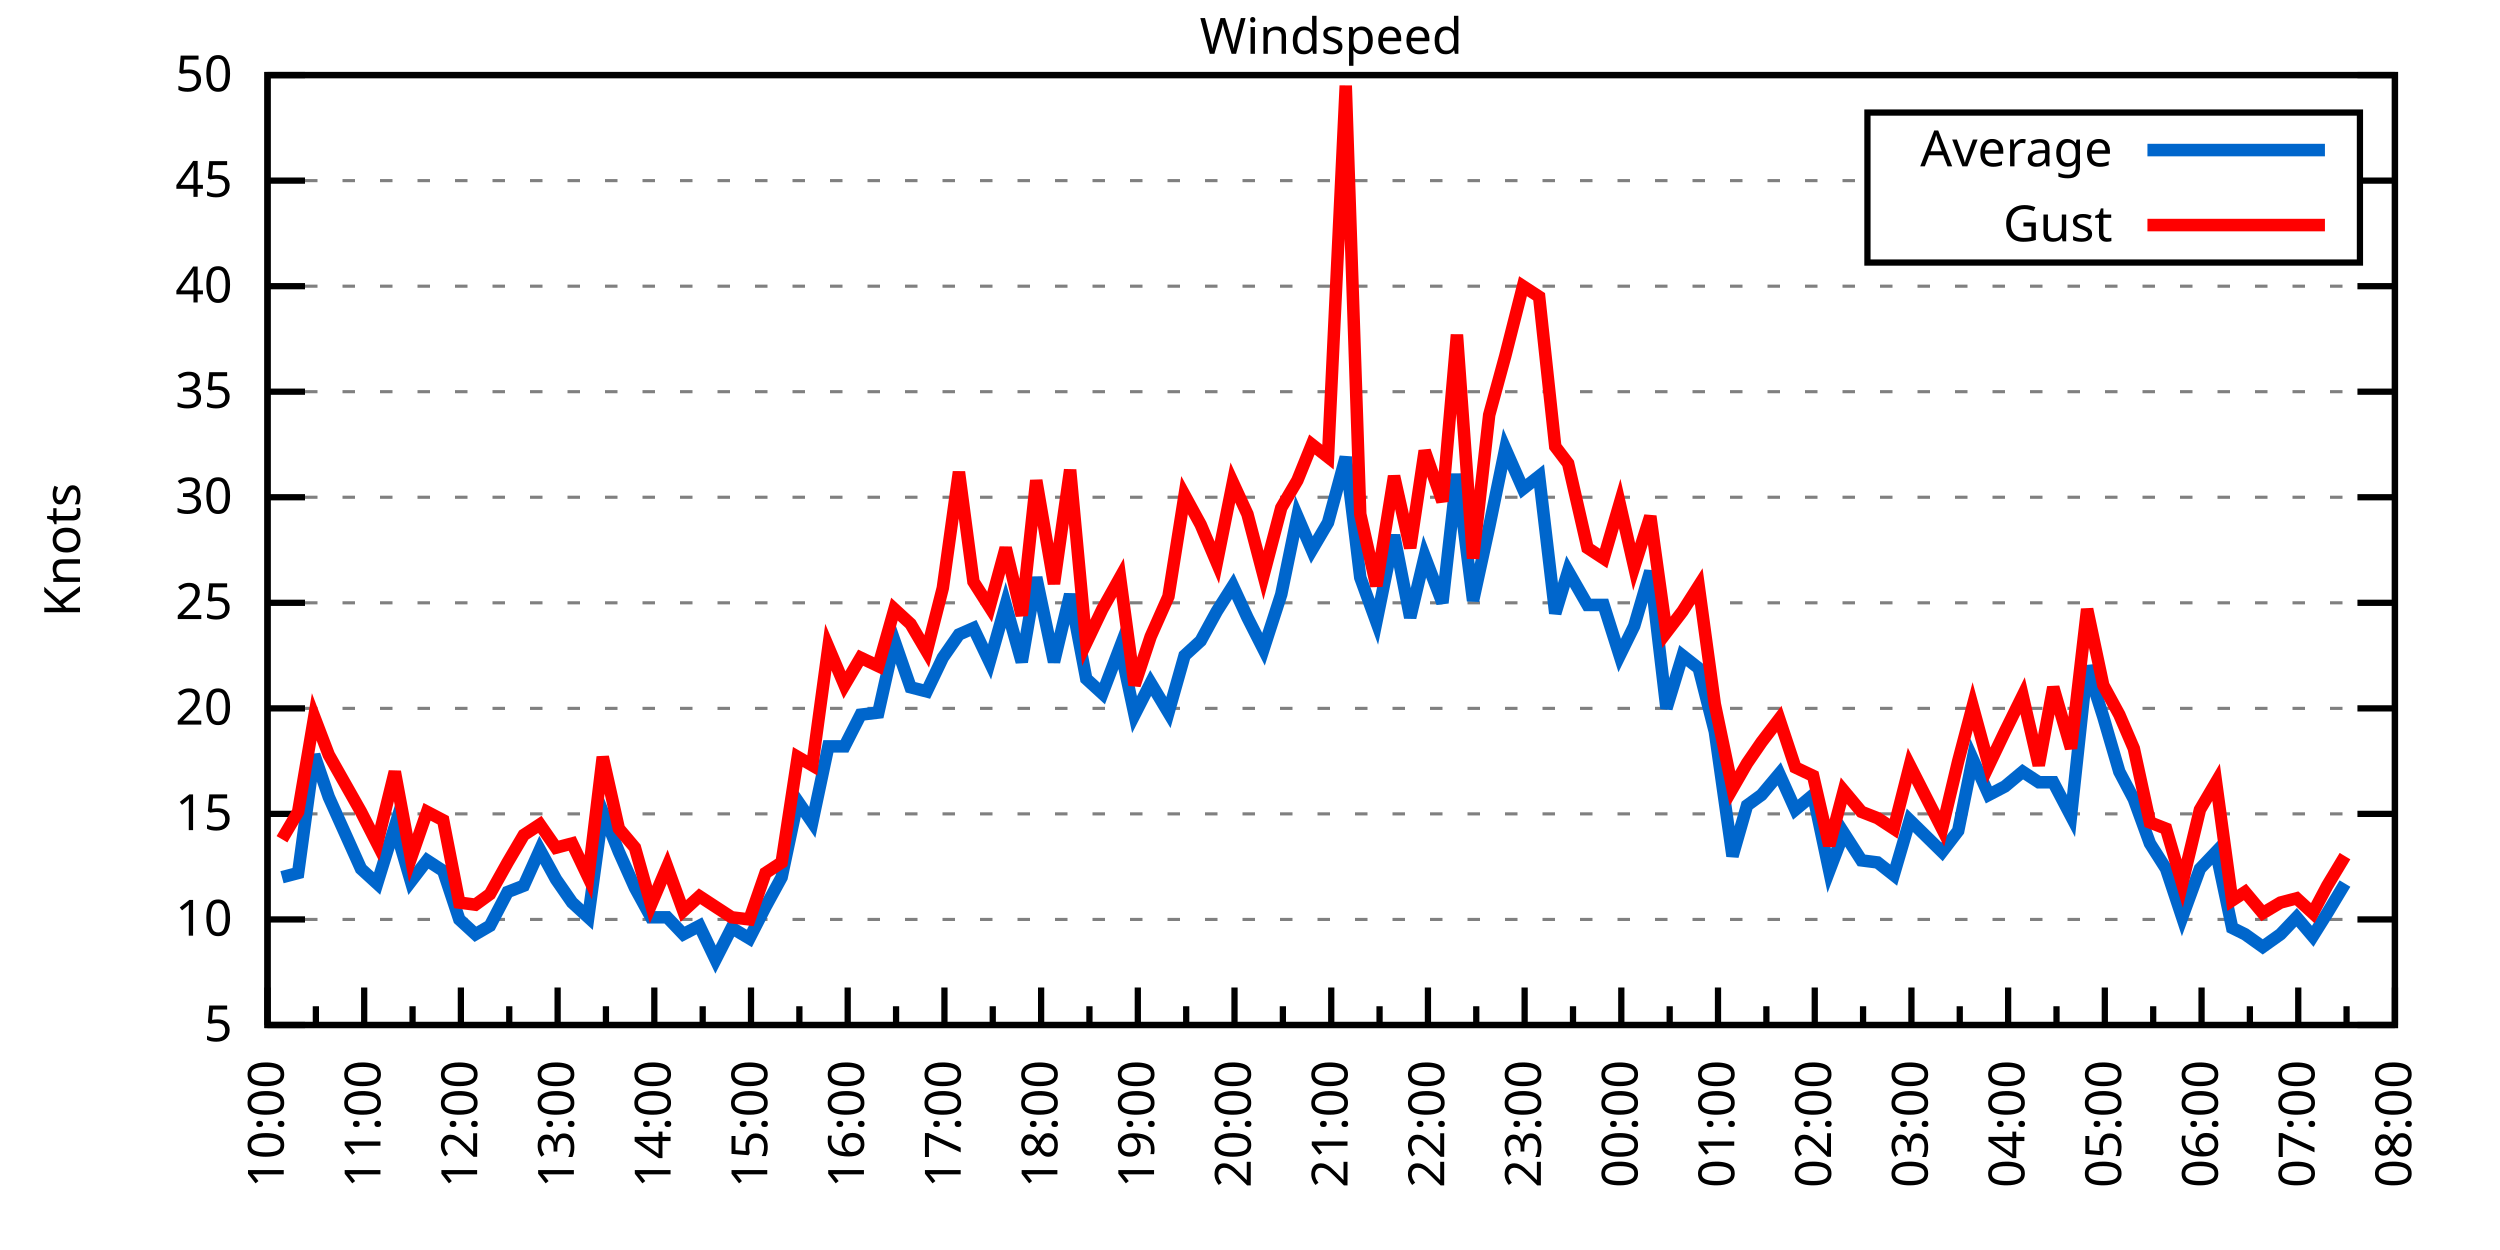
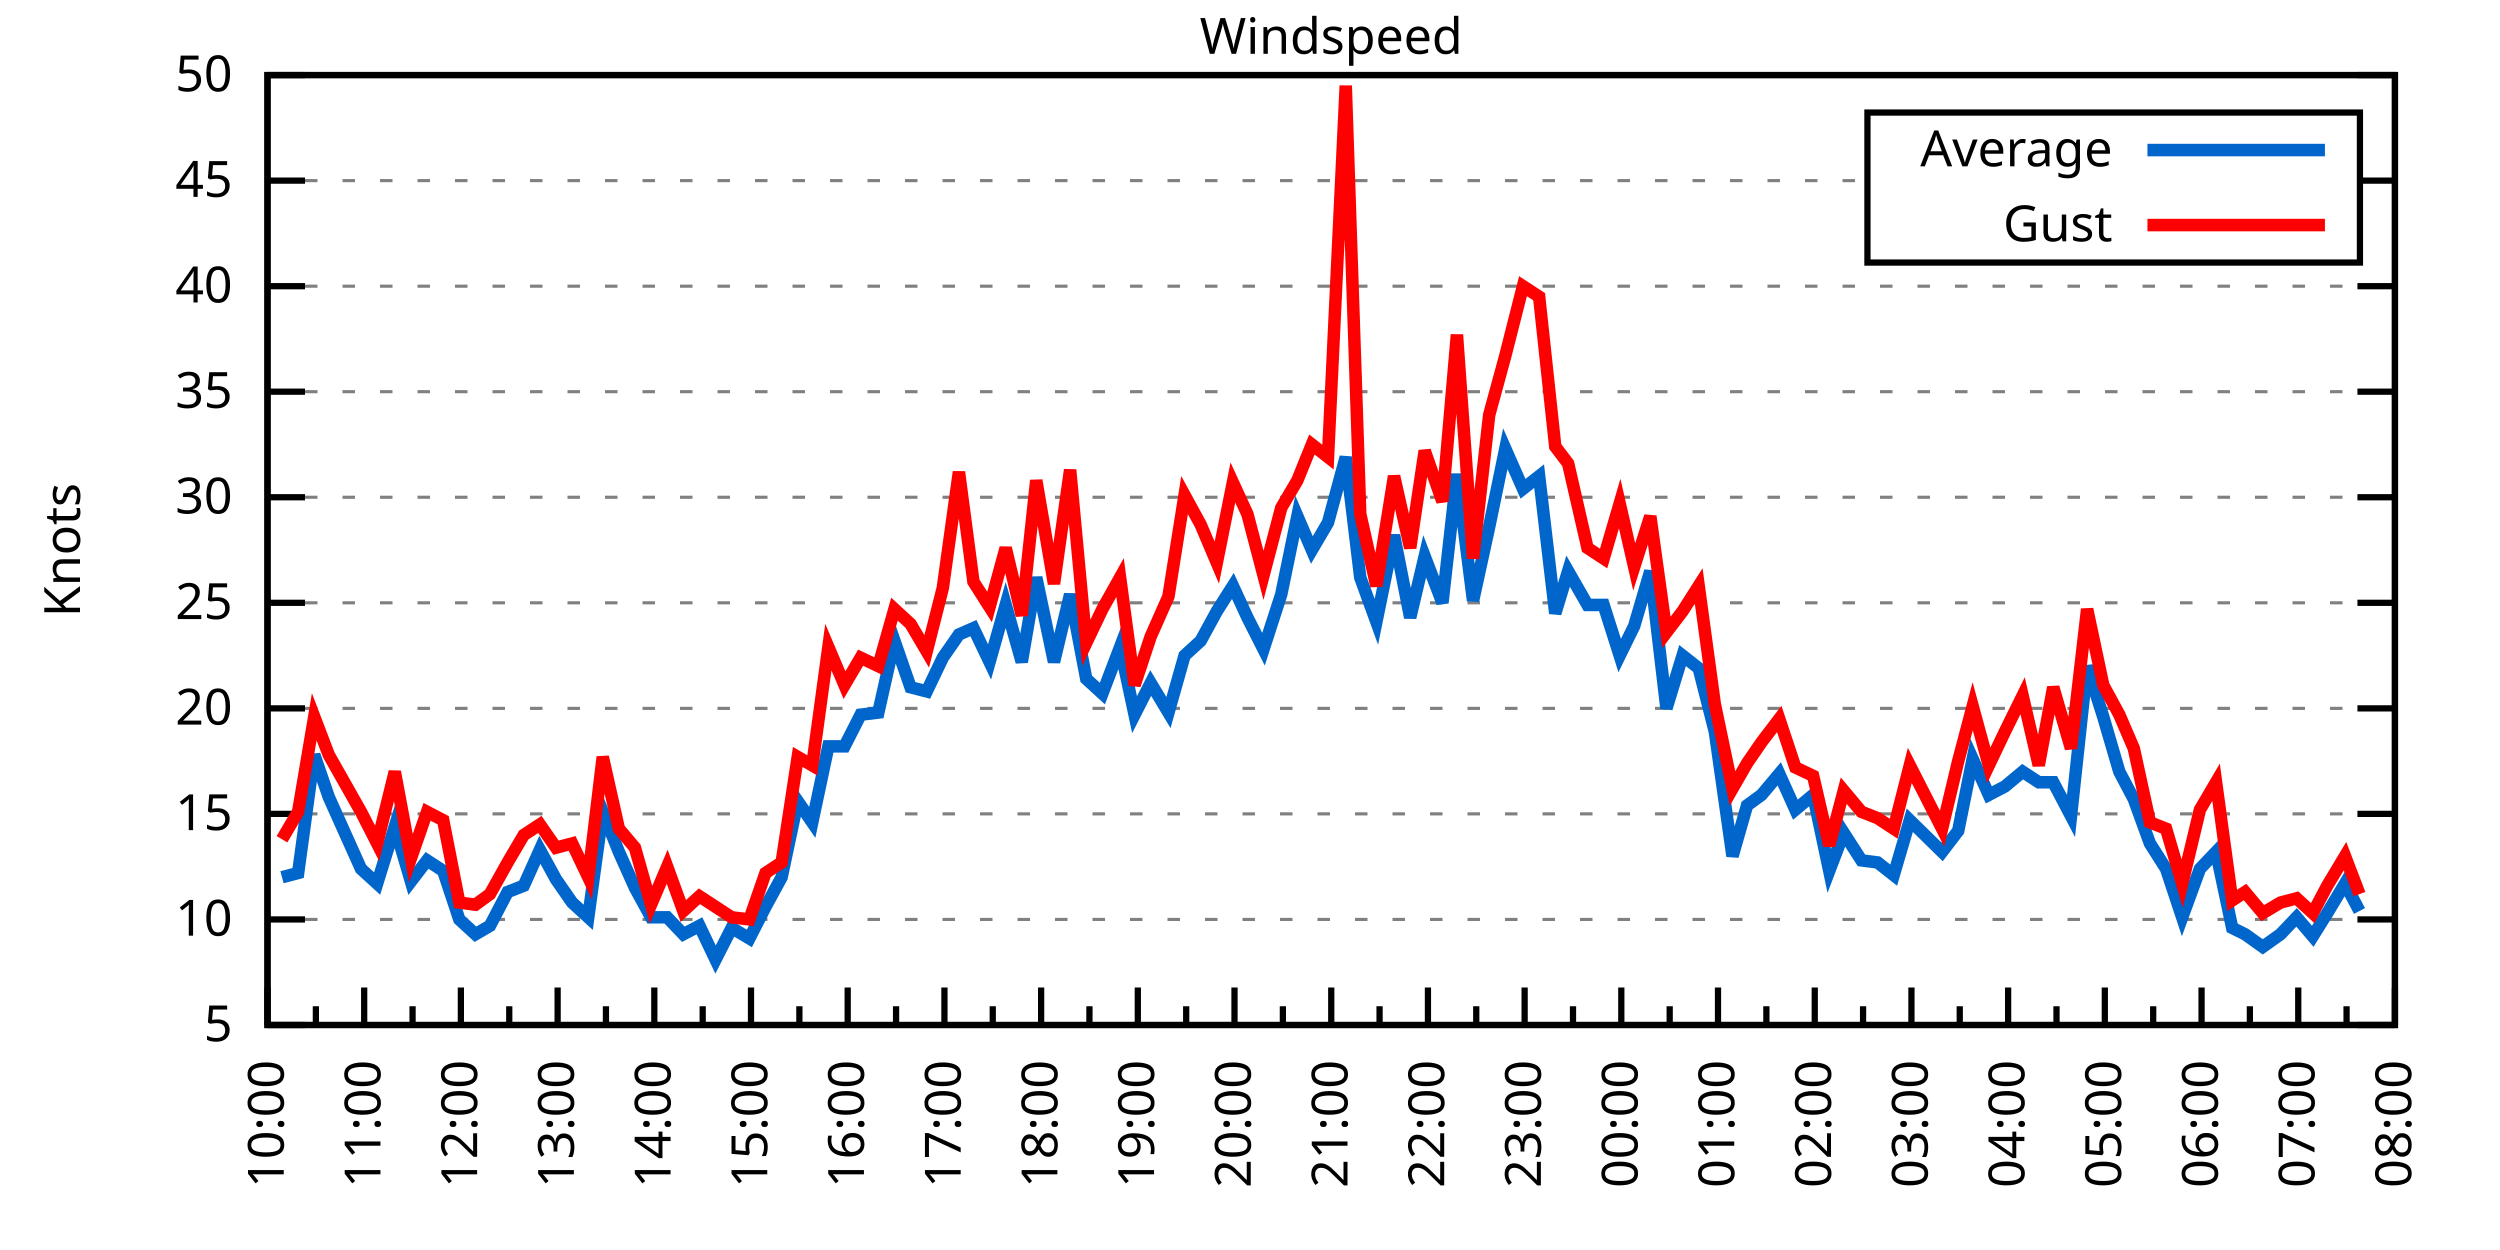
<svg xmlns="http://www.w3.org/2000/svg" xmlns:xlink="http://www.w3.org/1999/xlink" width="400" height="200" viewBox="0 0 400 200">
  <g id="gnuplot_canvas">
    <rect x="0" y="0" width="400" height="200" fill="none" />
    <defs>
      <circle id="gpDot" r="0.5" stroke-width="0.5" stroke="currentColor" />
      <path id="gpPt0" stroke-width="0.333" stroke="currentColor" d="M-1,0 h2 M0,-1 v2" />
      <path id="gpPt1" stroke-width="0.333" stroke="currentColor" d="M-1,-1 L1,1 M1,-1 L-1,1" />
      <path id="gpPt2" stroke-width="0.333" stroke="currentColor" d="M-1,0 L1,0 M0,-1 L0,1 M-1,-1 L1,1 M-1,1 L1,-1" />
      <rect id="gpPt3" stroke-width="0.333" stroke="currentColor" x="-1" y="-1" width="2" height="2" />
      <rect id="gpPt4" stroke-width="0.333" stroke="currentColor" fill="currentColor" x="-1" y="-1" width="2" height="2" />
      <circle id="gpPt5" stroke-width="0.333" stroke="currentColor" cx="0" cy="0" r="1" />
      <use xlink:href="#gpPt5" id="gpPt6" fill="currentColor" stroke="none" />
      <path id="gpPt7" stroke-width="0.333" stroke="currentColor" d="M0,-1.33 L-1.33,0.67 L1.33,0.67 z" />
      <use xlink:href="#gpPt7" id="gpPt8" fill="currentColor" stroke="none" />
      <use xlink:href="#gpPt7" id="gpPt9" stroke="currentColor" transform="rotate(180)" />
      <use xlink:href="#gpPt9" id="gpPt10" fill="currentColor" stroke="none" />
      <use xlink:href="#gpPt3" id="gpPt11" stroke="currentColor" transform="rotate(45)" />
      <use xlink:href="#gpPt11" id="gpPt12" fill="currentColor" stroke="none" />
      <path id="gpPt13" stroke-width="0.333" stroke="currentColor" d="M0,1.330 L1.265,0.411 L0.782,-1.067 L-0.782,-1.076 L-1.265,0.411 z" />
      <use xlink:href="#gpPt13" id="gpPt14" fill="currentColor" stroke="none" />
      <filter id="textbox" filterUnits="objectBoundingBox" x="0" y="0" height="1" width="1">
        <feFlood flood-color="white" flood-opacity="1" result="bgnd" />
        <feComposite in="SourceGraphic" in2="bgnd" operator="atop" />
      </filter>
      <filter id="greybox" filterUnits="objectBoundingBox" x="0" y="0" height="1" width="1">
        <feFlood flood-color="lightgrey" flood-opacity="1" result="grey" />
        <feComposite in="SourceGraphic" in2="grey" operator="atop" />
      </filter>
    </defs>
    <g fill="none" color="white" stroke="currentColor" stroke-width="1.00" stroke-linecap="butt" stroke-linejoin="miter">
</g>
    <g fill="none" color="black" stroke="currentColor" stroke-width="1.00" stroke-linecap="butt" stroke-linejoin="miter">
      <g stroke="none" shape-rendering="crispEdges">
        <polygon fill="rgb(255, 255, 255)" points="42.80,164.00 383.18,164.00 383.18,12.02 42.80,12.02 " />
      </g>
    </g>
    <g fill="none" color="black" stroke="currentColor" stroke-width="1.00" stroke-linecap="butt" stroke-linejoin="miter">
</g>
    <g fill="none" color="black" stroke="black" stroke-width="0.50" stroke-linecap="butt" stroke-linejoin="miter">
</g>
    <g fill="none" color="gray" stroke="currentColor" stroke-width="0.50" stroke-linecap="butt" stroke-linejoin="miter">
      <path stroke="gray" stroke-dasharray="2,4" class="gridline" d="M42.80,164.00 L383.19,164.00  " />
    </g>
    <g fill="none" color="gray" stroke="gray" stroke-width="1.00" stroke-linecap="butt" stroke-linejoin="miter">
</g>
    <g fill="none" color="black" stroke="currentColor" stroke-width="1.00" stroke-linecap="butt" stroke-linejoin="miter">
      <path stroke="black" d="M42.80,164.00 L48.80,164.00 M383.19,164.00 L377.19,164.00  " />
      <g transform="translate(37.20,166.60)" stroke="none" fill="black" font-family="Sans" font-size="8.00" text-anchor="end">
        <text>
          <tspan font-family="Sans"> 5</tspan>
        </text>
      </g>
    </g>
    <g fill="none" color="black" stroke="currentColor" stroke-width="1.00" stroke-linecap="butt" stroke-linejoin="miter">
</g>
    <g fill="none" color="black" stroke="black" stroke-width="0.50" stroke-linecap="butt" stroke-linejoin="miter">
</g>
    <g fill="none" color="gray" stroke="currentColor" stroke-width="0.50" stroke-linecap="butt" stroke-linejoin="miter">
      <path stroke="gray" stroke-dasharray="2,4" class="gridline" d="M42.80,147.11 L383.19,147.11  " />
    </g>
    <g fill="none" color="gray" stroke="gray" stroke-width="1.00" stroke-linecap="butt" stroke-linejoin="miter">
</g>
    <g fill="none" color="black" stroke="currentColor" stroke-width="1.00" stroke-linecap="butt" stroke-linejoin="miter">
      <path stroke="black" d="M42.80,147.11 L48.80,147.11 M383.19,147.11 L377.19,147.11  " />
      <g transform="translate(37.20,149.71)" stroke="none" fill="black" font-family="Sans" font-size="8.00" text-anchor="end">
        <text>
          <tspan font-family="Sans"> 10</tspan>
        </text>
      </g>
    </g>
    <g fill="none" color="black" stroke="currentColor" stroke-width="1.00" stroke-linecap="butt" stroke-linejoin="miter">
</g>
    <g fill="none" color="black" stroke="black" stroke-width="0.50" stroke-linecap="butt" stroke-linejoin="miter">
</g>
    <g fill="none" color="gray" stroke="currentColor" stroke-width="0.50" stroke-linecap="butt" stroke-linejoin="miter">
      <path stroke="gray" stroke-dasharray="2,4" class="gridline" d="M42.80,130.22 L383.19,130.22  " />
    </g>
    <g fill="none" color="gray" stroke="gray" stroke-width="1.00" stroke-linecap="butt" stroke-linejoin="miter">
</g>
    <g fill="none" color="black" stroke="currentColor" stroke-width="1.00" stroke-linecap="butt" stroke-linejoin="miter">
      <path stroke="black" d="M42.80,130.22 L48.80,130.22 M383.19,130.22 L377.19,130.22  " />
      <g transform="translate(37.20,132.82)" stroke="none" fill="black" font-family="Sans" font-size="8.00" text-anchor="end">
        <text>
          <tspan font-family="Sans"> 15</tspan>
        </text>
      </g>
    </g>
    <g fill="none" color="black" stroke="currentColor" stroke-width="1.00" stroke-linecap="butt" stroke-linejoin="miter">
</g>
    <g fill="none" color="black" stroke="black" stroke-width="0.50" stroke-linecap="butt" stroke-linejoin="miter">
</g>
    <g fill="none" color="gray" stroke="currentColor" stroke-width="0.50" stroke-linecap="butt" stroke-linejoin="miter">
      <path stroke="gray" stroke-dasharray="2,4" class="gridline" d="M42.80,113.34 L383.19,113.34  " />
    </g>
    <g fill="none" color="gray" stroke="gray" stroke-width="1.00" stroke-linecap="butt" stroke-linejoin="miter">
</g>
    <g fill="none" color="black" stroke="currentColor" stroke-width="1.00" stroke-linecap="butt" stroke-linejoin="miter">
      <path stroke="black" d="M42.80,113.34 L48.80,113.34 M383.19,113.34 L377.19,113.34  " />
      <g transform="translate(37.20,115.94)" stroke="none" fill="black" font-family="Sans" font-size="8.00" text-anchor="end">
        <text>
          <tspan font-family="Sans"> 20</tspan>
        </text>
      </g>
    </g>
    <g fill="none" color="black" stroke="currentColor" stroke-width="1.00" stroke-linecap="butt" stroke-linejoin="miter">
</g>
    <g fill="none" color="black" stroke="black" stroke-width="0.50" stroke-linecap="butt" stroke-linejoin="miter">
</g>
    <g fill="none" color="gray" stroke="currentColor" stroke-width="0.50" stroke-linecap="butt" stroke-linejoin="miter">
      <path stroke="gray" stroke-dasharray="2,4" class="gridline" d="M42.80,96.45 L383.19,96.45  " />
    </g>
    <g fill="none" color="gray" stroke="gray" stroke-width="1.00" stroke-linecap="butt" stroke-linejoin="miter">
</g>
    <g fill="none" color="black" stroke="currentColor" stroke-width="1.00" stroke-linecap="butt" stroke-linejoin="miter">
      <path stroke="black" d="M42.80,96.45 L48.80,96.45 M383.19,96.45 L377.19,96.45  " />
      <g transform="translate(37.20,99.05)" stroke="none" fill="black" font-family="Sans" font-size="8.00" text-anchor="end">
        <text>
          <tspan font-family="Sans"> 25</tspan>
        </text>
      </g>
    </g>
    <g fill="none" color="black" stroke="currentColor" stroke-width="1.00" stroke-linecap="butt" stroke-linejoin="miter">
</g>
    <g fill="none" color="black" stroke="black" stroke-width="0.50" stroke-linecap="butt" stroke-linejoin="miter">
</g>
    <g fill="none" color="gray" stroke="currentColor" stroke-width="0.50" stroke-linecap="butt" stroke-linejoin="miter">
      <path stroke="gray" stroke-dasharray="2,4" class="gridline" d="M42.80,79.56 L383.19,79.56  " />
    </g>
    <g fill="none" color="gray" stroke="gray" stroke-width="1.00" stroke-linecap="butt" stroke-linejoin="miter">
</g>
    <g fill="none" color="black" stroke="currentColor" stroke-width="1.00" stroke-linecap="butt" stroke-linejoin="miter">
      <path stroke="black" d="M42.80,79.56 L48.80,79.56 M383.19,79.56 L377.19,79.56  " />
      <g transform="translate(37.20,82.16)" stroke="none" fill="black" font-family="Sans" font-size="8.00" text-anchor="end">
        <text>
          <tspan font-family="Sans"> 30</tspan>
        </text>
      </g>
    </g>
    <g fill="none" color="black" stroke="currentColor" stroke-width="1.00" stroke-linecap="butt" stroke-linejoin="miter">
</g>
    <g fill="none" color="black" stroke="black" stroke-width="0.50" stroke-linecap="butt" stroke-linejoin="miter">
</g>
    <g fill="none" color="gray" stroke="currentColor" stroke-width="0.50" stroke-linecap="butt" stroke-linejoin="miter">
      <path stroke="gray" stroke-dasharray="2,4" class="gridline" d="M42.80,62.67 L383.19,62.67  " />
    </g>
    <g fill="none" color="gray" stroke="gray" stroke-width="1.00" stroke-linecap="butt" stroke-linejoin="miter">
</g>
    <g fill="none" color="black" stroke="currentColor" stroke-width="1.00" stroke-linecap="butt" stroke-linejoin="miter">
      <path stroke="black" d="M42.80,62.67 L48.80,62.67 M383.19,62.67 L377.19,62.67  " />
      <g transform="translate(37.20,65.27)" stroke="none" fill="black" font-family="Sans" font-size="8.00" text-anchor="end">
        <text>
          <tspan font-family="Sans"> 35</tspan>
        </text>
      </g>
    </g>
    <g fill="none" color="black" stroke="currentColor" stroke-width="1.00" stroke-linecap="butt" stroke-linejoin="miter">
</g>
    <g fill="none" color="black" stroke="black" stroke-width="0.50" stroke-linecap="butt" stroke-linejoin="miter">
</g>
    <g fill="none" color="gray" stroke="currentColor" stroke-width="0.50" stroke-linecap="butt" stroke-linejoin="miter">
      <path stroke="gray" stroke-dasharray="2,4" class="gridline" d="M42.80,45.79 L383.19,45.79  " />
    </g>
    <g fill="none" color="gray" stroke="gray" stroke-width="1.00" stroke-linecap="butt" stroke-linejoin="miter">
</g>
    <g fill="none" color="black" stroke="currentColor" stroke-width="1.00" stroke-linecap="butt" stroke-linejoin="miter">
      <path stroke="black" d="M42.80,45.79 L48.80,45.79 M383.19,45.79 L377.19,45.79  " />
      <g transform="translate(37.20,48.39)" stroke="none" fill="black" font-family="Sans" font-size="8.00" text-anchor="end">
        <text>
          <tspan font-family="Sans"> 40</tspan>
        </text>
      </g>
    </g>
    <g fill="none" color="black" stroke="currentColor" stroke-width="1.00" stroke-linecap="butt" stroke-linejoin="miter">
</g>
    <g fill="none" color="black" stroke="black" stroke-width="0.50" stroke-linecap="butt" stroke-linejoin="miter">
</g>
    <g fill="none" color="gray" stroke="currentColor" stroke-width="0.50" stroke-linecap="butt" stroke-linejoin="miter">
      <path stroke="gray" stroke-dasharray="2,4" class="gridline" d="M42.80,28.90 L298.79,28.90 M377.59,28.90 L383.19,28.90  " />
    </g>
    <g fill="none" color="gray" stroke="gray" stroke-width="1.00" stroke-linecap="butt" stroke-linejoin="miter">
</g>
    <g fill="none" color="black" stroke="currentColor" stroke-width="1.00" stroke-linecap="butt" stroke-linejoin="miter">
      <path stroke="black" d="M42.80,28.90 L48.80,28.90 M383.19,28.90 L377.19,28.90  " />
      <g transform="translate(37.20,31.50)" stroke="none" fill="black" font-family="Sans" font-size="8.00" text-anchor="end">
        <text>
          <tspan font-family="Sans"> 45</tspan>
        </text>
      </g>
    </g>
    <g fill="none" color="black" stroke="currentColor" stroke-width="1.00" stroke-linecap="butt" stroke-linejoin="miter">
</g>
    <g fill="none" color="black" stroke="black" stroke-width="0.50" stroke-linecap="butt" stroke-linejoin="miter">
</g>
    <g fill="none" color="gray" stroke="currentColor" stroke-width="0.50" stroke-linecap="butt" stroke-linejoin="miter">
      <path stroke="gray" stroke-dasharray="2,4" class="gridline" d="M42.80,12.01 L383.19,12.01  " />
    </g>
    <g fill="none" color="gray" stroke="gray" stroke-width="1.00" stroke-linecap="butt" stroke-linejoin="miter">
</g>
    <g fill="none" color="black" stroke="currentColor" stroke-width="1.00" stroke-linecap="butt" stroke-linejoin="miter">
      <path stroke="black" d="M42.80,12.01 L48.80,12.01 M383.19,12.01 L377.19,12.01  " />
      <g transform="translate(37.20,14.61)" stroke="none" fill="black" font-family="Sans" font-size="8.00" text-anchor="end">
        <text>
          <tspan font-family="Sans"> 50</tspan>
        </text>
      </g>
    </g>
    <g fill="none" color="black" stroke="currentColor" stroke-width="1.00" stroke-linecap="butt" stroke-linejoin="miter">
      <path stroke="black" d="M42.80,164.00 L42.80,158.00  " />
      <g transform="translate(45.40,169.60) rotate(270)" stroke="none" fill="black" font-family="Sans" font-size="8.00" text-anchor="end">
        <text>
          <tspan font-family="Sans">10:00</tspan>
        </text>
      </g>
    </g>
    <g fill="none" color="black" stroke="currentColor" stroke-width="1.00" stroke-linecap="butt" stroke-linejoin="miter">
      <path stroke="black" d="M50.54,164.00 L50.54,161.00 M58.27,164.00 L58.27,158.00  " />
      <g transform="translate(60.87,169.60) rotate(270)" stroke="none" fill="black" font-family="Sans" font-size="8.00" text-anchor="end">
        <text>
          <tspan font-family="Sans">11:00</tspan>
        </text>
      </g>
    </g>
    <g fill="none" color="black" stroke="currentColor" stroke-width="1.00" stroke-linecap="butt" stroke-linejoin="miter">
      <path stroke="black" d="M66.01,164.00 L66.01,161.00 M73.74,164.00 L73.74,158.00  " />
      <g transform="translate(76.34,169.60) rotate(270)" stroke="none" fill="black" font-family="Sans" font-size="8.00" text-anchor="end">
        <text>
          <tspan font-family="Sans">12:00</tspan>
        </text>
      </g>
    </g>
    <g fill="none" color="black" stroke="currentColor" stroke-width="1.00" stroke-linecap="butt" stroke-linejoin="miter">
      <path stroke="black" d="M81.48,164.00 L81.48,161.00 M89.22,164.00 L89.22,158.00  " />
      <g transform="translate(91.82,169.60) rotate(270)" stroke="none" fill="black" font-family="Sans" font-size="8.00" text-anchor="end">
        <text>
          <tspan font-family="Sans">13:00</tspan>
        </text>
      </g>
    </g>
    <g fill="none" color="black" stroke="currentColor" stroke-width="1.00" stroke-linecap="butt" stroke-linejoin="miter">
      <path stroke="black" d="M96.95,164.00 L96.95,161.00 M104.69,164.00 L104.69,158.00  " />
      <g transform="translate(107.29,169.60) rotate(270)" stroke="none" fill="black" font-family="Sans" font-size="8.00" text-anchor="end">
        <text>
          <tspan font-family="Sans">14:00</tspan>
        </text>
      </g>
    </g>
    <g fill="none" color="black" stroke="currentColor" stroke-width="1.00" stroke-linecap="butt" stroke-linejoin="miter">
      <path stroke="black" d="M112.43,164.00 L112.43,161.00 M120.16,164.00 L120.16,158.00  " />
      <g transform="translate(122.76,169.60) rotate(270)" stroke="none" fill="black" font-family="Sans" font-size="8.00" text-anchor="end">
        <text>
          <tspan font-family="Sans">15:00</tspan>
        </text>
      </g>
    </g>
    <g fill="none" color="black" stroke="currentColor" stroke-width="1.00" stroke-linecap="butt" stroke-linejoin="miter">
      <path stroke="black" d="M127.90,164.00 L127.90,161.00 M135.63,164.00 L135.63,158.00  " />
      <g transform="translate(138.23,169.60) rotate(270)" stroke="none" fill="black" font-family="Sans" font-size="8.00" text-anchor="end">
        <text>
          <tspan font-family="Sans">16:00</tspan>
        </text>
      </g>
    </g>
    <g fill="none" color="black" stroke="currentColor" stroke-width="1.00" stroke-linecap="butt" stroke-linejoin="miter">
      <path stroke="black" d="M143.37,164.00 L143.37,161.00 M151.11,164.00 L151.11,158.00  " />
      <g transform="translate(153.71,169.60) rotate(270)" stroke="none" fill="black" font-family="Sans" font-size="8.00" text-anchor="end">
        <text>
          <tspan font-family="Sans">17:00</tspan>
        </text>
      </g>
    </g>
    <g fill="none" color="black" stroke="currentColor" stroke-width="1.00" stroke-linecap="butt" stroke-linejoin="miter">
      <path stroke="black" d="M158.84,164.00 L158.84,161.00 M166.58,164.00 L166.58,158.00  " />
      <g transform="translate(169.18,169.60) rotate(270)" stroke="none" fill="black" font-family="Sans" font-size="8.00" text-anchor="end">
        <text>
          <tspan font-family="Sans">18:00</tspan>
        </text>
      </g>
    </g>
    <g fill="none" color="black" stroke="currentColor" stroke-width="1.00" stroke-linecap="butt" stroke-linejoin="miter">
      <path stroke="black" d="M174.31,164.00 L174.31,161.00 M182.05,164.00 L182.05,158.00  " />
      <g transform="translate(184.65,169.60) rotate(270)" stroke="none" fill="black" font-family="Sans" font-size="8.00" text-anchor="end">
        <text>
          <tspan font-family="Sans">19:00</tspan>
        </text>
      </g>
    </g>
    <g fill="none" color="black" stroke="currentColor" stroke-width="1.00" stroke-linecap="butt" stroke-linejoin="miter">
      <path stroke="black" d="M189.79,164.00 L189.79,161.00 M197.52,164.00 L197.52,158.00  " />
      <g transform="translate(200.12,169.60) rotate(270)" stroke="none" fill="black" font-family="Sans" font-size="8.00" text-anchor="end">
        <text>
          <tspan font-family="Sans">20:00</tspan>
        </text>
      </g>
    </g>
    <g fill="none" color="black" stroke="currentColor" stroke-width="1.00" stroke-linecap="butt" stroke-linejoin="miter">
      <path stroke="black" d="M205.26,164.00 L205.26,161.00 M213.00,164.00 L213.00,158.00  " />
      <g transform="translate(215.60,169.60) rotate(270)" stroke="none" fill="black" font-family="Sans" font-size="8.00" text-anchor="end">
        <text>
          <tspan font-family="Sans">21:00</tspan>
        </text>
      </g>
    </g>
    <g fill="none" color="black" stroke="currentColor" stroke-width="1.00" stroke-linecap="butt" stroke-linejoin="miter">
      <path stroke="black" d="M220.73,164.00 L220.73,161.00 M228.47,164.00 L228.47,158.00  " />
      <g transform="translate(231.07,169.60) rotate(270)" stroke="none" fill="black" font-family="Sans" font-size="8.00" text-anchor="end">
        <text>
          <tspan font-family="Sans">22:00</tspan>
        </text>
      </g>
    </g>
    <g fill="none" color="black" stroke="currentColor" stroke-width="1.00" stroke-linecap="butt" stroke-linejoin="miter">
      <path stroke="black" d="M236.20,164.00 L236.20,161.00 M243.94,164.00 L243.94,158.00  " />
      <g transform="translate(246.54,169.60) rotate(270)" stroke="none" fill="black" font-family="Sans" font-size="8.00" text-anchor="end">
        <text>
          <tspan font-family="Sans">23:00</tspan>
        </text>
      </g>
    </g>
    <g fill="none" color="black" stroke="currentColor" stroke-width="1.00" stroke-linecap="butt" stroke-linejoin="miter">
      <path stroke="black" d="M251.68,164.00 L251.68,161.00 M259.41,164.00 L259.41,158.00  " />
      <g transform="translate(262.01,169.60) rotate(270)" stroke="none" fill="black" font-family="Sans" font-size="8.00" text-anchor="end">
        <text>
          <tspan font-family="Sans">00:00</tspan>
        </text>
      </g>
    </g>
    <g fill="none" color="black" stroke="currentColor" stroke-width="1.00" stroke-linecap="butt" stroke-linejoin="miter">
      <path stroke="black" d="M267.15,164.00 L267.15,161.00 M274.88,164.00 L274.88,158.00  " />
      <g transform="translate(277.48,169.60) rotate(270)" stroke="none" fill="black" font-family="Sans" font-size="8.00" text-anchor="end">
        <text>
          <tspan font-family="Sans">01:00</tspan>
        </text>
      </g>
    </g>
    <g fill="none" color="black" stroke="currentColor" stroke-width="1.00" stroke-linecap="butt" stroke-linejoin="miter">
      <path stroke="black" d="M282.62,164.00 L282.62,161.00 M290.36,164.00 L290.36,158.00  " />
      <g transform="translate(292.96,169.60) rotate(270)" stroke="none" fill="black" font-family="Sans" font-size="8.00" text-anchor="end">
        <text>
          <tspan font-family="Sans">02:00</tspan>
        </text>
      </g>
    </g>
    <g fill="none" color="black" stroke="currentColor" stroke-width="1.00" stroke-linecap="butt" stroke-linejoin="miter">
      <path stroke="black" d="M298.09,164.00 L298.09,161.00 M305.83,164.00 L305.83,158.00  " />
      <g transform="translate(308.43,169.60) rotate(270)" stroke="none" fill="black" font-family="Sans" font-size="8.00" text-anchor="end">
        <text>
          <tspan font-family="Sans">03:00</tspan>
        </text>
      </g>
    </g>
    <g fill="none" color="black" stroke="currentColor" stroke-width="1.00" stroke-linecap="butt" stroke-linejoin="miter">
      <path stroke="black" d="M313.56,164.00 L313.56,161.00 M321.30,164.00 L321.30,158.00  " />
      <g transform="translate(323.90,169.60) rotate(270)" stroke="none" fill="black" font-family="Sans" font-size="8.00" text-anchor="end">
        <text>
          <tspan font-family="Sans">04:00</tspan>
        </text>
      </g>
    </g>
    <g fill="none" color="black" stroke="currentColor" stroke-width="1.00" stroke-linecap="butt" stroke-linejoin="miter">
      <path stroke="black" d="M329.04,164.00 L329.04,161.00 M336.77,164.00 L336.77,158.00  " />
      <g transform="translate(339.37,169.60) rotate(270)" stroke="none" fill="black" font-family="Sans" font-size="8.00" text-anchor="end">
        <text>
          <tspan font-family="Sans">05:00</tspan>
        </text>
      </g>
    </g>
    <g fill="none" color="black" stroke="currentColor" stroke-width="1.00" stroke-linecap="butt" stroke-linejoin="miter">
      <path stroke="black" d="M344.51,164.00 L344.51,161.00 M352.25,164.00 L352.25,158.00  " />
      <g transform="translate(354.85,169.60) rotate(270)" stroke="none" fill="black" font-family="Sans" font-size="8.00" text-anchor="end">
        <text>
          <tspan font-family="Sans">06:00</tspan>
        </text>
      </g>
    </g>
    <g fill="none" color="black" stroke="currentColor" stroke-width="1.00" stroke-linecap="butt" stroke-linejoin="miter">
      <path stroke="black" d="M359.98,164.00 L359.98,161.00 M367.72,164.00 L367.72,158.00  " />
      <g transform="translate(370.32,169.60) rotate(270)" stroke="none" fill="black" font-family="Sans" font-size="8.00" text-anchor="end">
        <text>
          <tspan font-family="Sans">07:00</tspan>
        </text>
      </g>
    </g>
    <g fill="none" color="black" stroke="currentColor" stroke-width="1.00" stroke-linecap="butt" stroke-linejoin="miter">
      <path stroke="black" d="M375.45,164.00 L375.45,161.00 M383.19,164.00 L383.19,158.00  " />
      <g transform="translate(385.79,169.60) rotate(270)" stroke="none" fill="black" font-family="Sans" font-size="8.00" text-anchor="end">
        <text>
          <tspan font-family="Sans">08:00</tspan>
        </text>
      </g>
    </g>
    <g fill="none" color="black" stroke="currentColor" stroke-width="1.00" stroke-linecap="butt" stroke-linejoin="miter">
</g>
    <g fill="none" color="black" stroke="currentColor" stroke-width="1.00" stroke-linecap="butt" stroke-linejoin="miter">
      <path stroke="black" d="M42.80,12.01 L42.80,164.00 L383.19,164.00 L383.19,12.01 L42.80,12.01 Z  " />
    </g>
    <g fill="none" color="black" stroke="currentColor" stroke-width="1.00" stroke-linecap="butt" stroke-linejoin="miter">
      <g transform="translate(12.80,88.01) rotate(270)" stroke="none" fill="black" font-family="Sans" font-size="8.00" text-anchor="middle">
        <text>
          <tspan font-family="Sans">Knots</tspan>
        </text>
      </g>
    </g>
    <g fill="none" color="black" stroke="currentColor" stroke-width="1.00" stroke-linecap="butt" stroke-linejoin="miter">
</g>
    <g fill="none" color="black" stroke="currentColor" stroke-width="1.00" stroke-linecap="butt" stroke-linejoin="miter">
      <path stroke="black" d="M298.79,42.01 L298.79,18.01 L377.59,18.01 L377.59,42.01 L298.79,42.01 Z  " />
    </g>
    <g id="Windspeed_plot_1">
      <g fill="none" color="white" stroke="black" stroke-width="2.00" stroke-linecap="butt" stroke-linejoin="miter">
</g>
      <g fill="none" color="black" stroke="currentColor" stroke-width="2.00" stroke-linecap="butt" stroke-linejoin="miter">
        <g transform="translate(337.99,26.61)" stroke="none" fill="black" font-family="Sans" font-size="8.00" text-anchor="end">
          <text>
            <tspan font-family="Sans">Average</tspan>
          </text>
        </g>
      </g>
      <g fill="none" color="black" stroke="currentColor" stroke-width="2.00" stroke-linecap="butt" stroke-linejoin="miter">
-         <path stroke="rgb(  0, 102, 204)" d="M343.59,24.01 L371.99,24.01 M45.12,140.36 L47.70,139.68 L50.28,120.77 L52.60,127.52 L57.76,139.01 L60.34,141.37   L63.17,132.25 L65.75,141.03 L68.33,137.66 L70.91,139.34 L73.49,147.11 L76.07,149.48 L78.39,148.13 L81.22,142.72   L83.80,141.71 L86.38,135.97 L88.96,140.69 L91.54,144.41 L94.12,146.77 L96.44,129.89 L99.02,136.30 L101.59,142.05   L104.17,146.77 L106.75,146.77 L109.33,149.48 L111.91,148.13 L114.49,153.53 L117.07,148.46 L119.90,150.15 L122.48,145.09   L125.06,140.36 L127.64,128.20 L129.96,131.58 L132.54,119.42 L135.12,119.42 L137.70,114.35 L140.53,114.01 L143.11,102.53   L145.69,109.96 L148.27,110.63 L150.85,105.23 L153.43,101.52 L155.75,100.50 L158.33,105.91 L160.91,96.79 L163.48,105.91   L165.80,92.40 L168.64,105.91 L171.22,95.10 L173.80,108.61 L176.38,110.97 L179.21,103.54 L181.53,114.35 L184.11,109.28   L186.95,114.01 L189.53,104.89 L192.11,102.53 L194.69,97.80 L197.26,93.75 L199.59,98.81 L202.16,103.88 L205.00,95.10   L207.58,82.60 L209.90,88.00 L212.48,83.61 L215.32,73.14 L217.64,92.40 L220.22,99.49 L223.05,85.64 L225.63,98.81   L227.95,89.02 L230.79,96.45 L233.11,75.85 L235.69,96.11 L238.27,84.29 L240.85,71.79 L243.68,78.21 L246.26,76.18   L248.84,98.14 L250.90,91.38 L254.00,96.79 L256.58,96.79 L259.15,104.89 L261.47,100.16 L264.05,91.38 L266.63,113.34   L269.21,104.89 L271.79,106.92 L274.37,117.05 L277.20,136.98 L279.53,128.87 L281.85,127.18 L284.68,123.81 L287.26,129.55   L290.10,127.18 L292.68,139.34 L295.00,133.26 L297.83,137.66 L300.41,137.99 L302.99,140.02 L305.57,131.24 L310.73,136.30   L313.31,132.93 L315.63,121.44 L318.21,127.18 L320.79,125.83 L323.62,123.47 L326.20,125.16 L328.52,125.16 L331.36,130.56   L333.94,106.58 L336.52,114.69 L339.09,123.47 L341.41,127.86 L343.99,134.95 L346.57,139.01 L349.15,146.77 L351.99,139.01   L354.57,136.30 L357.15,148.46 L359.21,149.48 L362.04,151.50 L364.88,149.48 L367.46,146.77 L370.04,149.81 L372.36,146.10   L375.20,141.37  " />
+         <path stroke="rgb(  0, 102, 204)" d="M343.59,24.01 L371.99,24.01 M45.12,140.36 L47.70,139.68 L50.28,120.77 L52.60,127.52 L57.76,139.01 L60.34,141.37   L63.17,132.25 L65.75,141.03 L68.33,137.66 L70.91,139.34 L73.49,147.11 L76.07,149.48 L78.39,148.13 L81.22,142.72   L83.80,141.71 L86.38,135.97 L88.96,140.69 L91.54,144.41 L94.12,146.77 L96.44,129.89 L99.02,136.30 L101.59,142.05   L104.17,146.77 L106.75,146.77 L109.33,149.48 L111.91,148.13 L114.49,153.53 L117.07,148.46 L119.90,150.15 L122.48,145.09   L125.06,140.36 L127.64,128.20 L129.96,131.58 L132.54,119.42 L135.12,119.42 L137.70,114.35 L140.53,114.01 L143.11,102.53   L145.69,109.96 L148.27,110.63 L150.85,105.23 L153.43,101.52 L155.75,100.50 L158.33,105.91 L160.91,96.79 L163.48,105.91   L165.80,92.40 L168.64,105.91 L171.22,95.10 L173.80,108.61 L176.38,110.97 L179.21,103.54 L181.53,114.35 L184.11,109.28   L186.95,114.01 L189.53,104.89 L192.11,102.53 L194.69,97.80 L197.26,93.75 L199.59,98.81 L202.16,103.88 L205.00,95.10   L207.58,82.60 L209.90,88.00 L212.48,83.61 L215.32,73.14 L217.64,92.40 L220.22,99.49 L223.05,85.64 L225.63,98.81   L227.95,89.02 L230.79,96.45 L233.11,75.85 L235.69,96.11 L238.27,84.29 L240.85,71.79 L243.68,78.21 L246.26,76.18   L248.84,98.14 L250.90,91.38 L254.00,96.79 L256.58,96.79 L259.15,104.89 L261.47,100.16 L264.05,91.38 L266.63,113.34   L269.21,104.89 L271.79,106.92 L274.37,117.05 L277.20,136.98 L279.53,128.87 L281.85,127.18 L284.68,123.81 L287.26,129.55   L290.10,127.18 L292.68,139.34 L295.00,133.26 L297.83,137.66 L300.41,137.99 L302.99,140.02 L305.57,131.24 L310.73,136.30   L313.31,132.93 L315.63,121.44 L318.21,127.18 L320.79,125.83 L323.62,123.47 L326.20,125.16 L328.52,125.16 L331.36,130.56   L333.94,106.58 L336.52,114.69 L339.09,123.47 L341.41,127.86 L343.99,134.95 L346.57,139.01 L349.15,146.77 L351.99,139.01   L354.57,136.30 L357.15,148.46 L359.21,149.48 L362.04,151.50 L364.88,149.48 L367.46,146.77 L370.04,149.81 L372.36,146.10   L375.20,141.37 L377.52,145.76  " />
      </g>
    </g>
    <g id="Windspeed_plot_2">
      <g fill="none" color="black" stroke="currentColor" stroke-width="2.00" stroke-linecap="butt" stroke-linejoin="miter">
        <g transform="translate(337.99,38.61)" stroke="none" fill="black" font-family="Sans" font-size="8.00" text-anchor="end">
          <text>
            <tspan font-family="Sans">Gust</tspan>
          </text>
        </g>
      </g>
      <g fill="none" color="black" stroke="currentColor" stroke-width="2.00" stroke-linecap="butt" stroke-linejoin="miter">
-         <path stroke="rgb(255,   0,   0)" d="M343.59,36.01 L371.99,36.01 M45.12,134.28 L47.70,129.89 L50.28,114.69 L52.60,120.77 L57.76,129.89 L60.34,134.95   L63.17,123.47 L65.75,137.32 L68.33,129.89 L70.91,131.24 L73.49,144.41 L76.07,144.75 L78.39,143.06 L81.22,137.99   L83.80,133.60 L86.38,131.91 L88.96,135.63 L91.54,134.95 L94.12,140.36 L96.44,121.11 L99.02,132.59 L101.59,135.63   L104.17,144.75 L106.75,138.67 L109.33,145.76 L111.91,143.40 L114.49,145.09 L117.07,146.77 L119.90,147.11 L122.48,139.68   L125.06,137.99 L127.64,121.11 L129.96,122.46 L132.54,103.54 L135.12,109.62 L137.70,105.23 L140.53,106.58 L143.11,97.46   L145.69,99.83 L148.27,104.22 L150.85,94.08 L153.43,75.51 L155.75,93.07 L158.33,97.12 L160.91,87.67 L163.48,98.48   L165.80,76.86 L168.64,93.41 L171.22,75.17 L173.80,102.87 L176.38,97.46 L179.21,92.40 L181.53,109.62 L184.11,101.85   L186.95,95.44 L189.53,79.22 L192.11,83.95 L194.69,90.03 L197.26,77.20 L199.59,82.26 L202.16,92.06 L205.00,81.25   L207.58,76.86 L209.90,71.12 L212.48,73.14 L215.32,13.70 L217.64,82.26 L220.22,93.75 L223.05,76.18 L225.63,87.67   L227.95,72.13 L230.79,80.24 L233.11,53.55 L235.69,89.36 L238.27,66.39 L240.85,56.93 L243.68,45.79 L246.26,47.47   L248.84,71.45 L250.90,74.16 L254.00,87.67 L256.58,89.36 L259.15,80.57 L261.47,90.71 L264.05,82.60 L266.63,101.18   L269.21,97.80 L271.79,93.75 L274.37,112.66 L277.20,126.17 L279.53,122.12 L281.85,118.74 L284.68,115.03 L287.26,122.79   L290.10,124.14 L292.68,135.29 L295.00,126.51 L297.83,129.89 L300.41,130.90 L302.99,132.59 L305.57,122.46 L310.73,132.59   L313.31,121.78 L315.63,113.00 L318.21,122.46 L320.79,117.05 L323.62,111.31 L326.20,122.46 L328.52,109.96 L331.36,119.75   L333.94,97.46 L336.52,109.62 L339.09,114.35 L341.41,119.75 L343.99,131.58 L346.57,132.59 L349.15,141.37 L351.99,129.55   L354.57,125.16 L357.15,144.07 L359.21,142.72 L362.04,146.10 L364.88,144.41 L367.46,143.73 L370.04,146.10 L372.36,141.71   L375.20,136.98  " />
+         <path stroke="rgb(255,   0,   0)" d="M343.59,36.01 L371.99,36.01 M45.12,134.28 L47.70,129.89 L50.28,114.69 L52.60,120.77 L57.76,129.89 L60.34,134.95   L63.17,123.47 L65.75,137.32 L68.33,129.89 L70.91,131.24 L73.49,144.41 L76.07,144.75 L78.39,143.06 L81.22,137.99   L83.80,133.60 L86.38,131.91 L88.96,135.63 L91.54,134.95 L94.12,140.36 L96.44,121.11 L99.02,132.59 L101.59,135.63   L104.17,144.75 L106.75,138.67 L109.33,145.76 L111.91,143.40 L114.49,145.09 L117.07,146.77 L119.90,147.11 L122.48,139.68   L125.06,137.99 L127.64,121.11 L129.96,122.46 L132.54,103.54 L135.12,109.62 L137.70,105.23 L140.53,106.58 L143.11,97.46   L145.69,99.83 L148.27,104.22 L150.85,94.08 L153.43,75.51 L155.75,93.07 L158.33,97.12 L160.91,87.67 L163.48,98.48   L165.80,76.86 L168.64,93.41 L171.22,75.17 L173.80,102.87 L176.38,97.46 L179.21,92.40 L181.53,109.62 L184.11,101.85   L186.95,95.44 L189.53,79.22 L192.11,83.95 L194.69,90.03 L197.26,77.20 L199.59,82.26 L202.16,92.06 L205.00,81.25   L207.58,76.86 L209.90,71.12 L212.48,73.14 L215.32,13.70 L217.64,82.26 L220.22,93.75 L223.05,76.18 L225.63,87.67   L227.95,72.13 L230.79,80.24 L233.11,53.55 L235.69,89.36 L238.27,66.39 L240.85,56.93 L243.68,45.79 L246.26,47.47   L248.84,71.45 L250.90,74.16 L254.00,87.67 L256.58,89.36 L259.15,80.57 L261.47,90.71 L264.05,82.60 L266.63,101.18   L269.21,97.80 L271.79,93.75 L274.37,112.66 L277.20,126.17 L279.53,122.12 L281.85,118.74 L284.68,115.03 L287.26,122.79   L290.10,124.14 L292.68,135.29 L295.00,126.51 L297.83,129.89 L300.41,130.90 L302.99,132.59 L305.57,122.46 L310.73,132.59   L313.31,121.78 L315.63,113.00 L318.21,122.46 L320.79,117.05 L323.62,111.31 L326.20,122.46 L328.52,109.96 L331.36,119.75   L333.94,97.46 L336.52,109.62 L339.09,114.35 L341.41,119.75 L343.99,131.58 L346.57,132.59 L349.15,141.37 L351.99,129.55   L354.57,125.16 L357.15,144.07 L359.21,142.72 L362.04,146.10 L364.88,144.41 L367.46,143.73 L370.04,146.10 L372.36,141.71   L375.20,136.98 L377.52,143.06  " />
      </g>
    </g>
    <g fill="none" color="black" stroke="currentColor" stroke-width="2.00" stroke-linecap="butt" stroke-linejoin="miter">
</g>
    <g fill="none" color="black" stroke="black" stroke-width="1.00" stroke-linecap="butt" stroke-linejoin="miter">
</g>
    <g fill="none" color="black" stroke="currentColor" stroke-width="1.00" stroke-linecap="butt" stroke-linejoin="miter">
      <path stroke="black" d="M42.80,12.01 L42.80,164.00 L383.19,164.00 L383.19,12.01 L42.80,12.01 Z  " />
    </g>
    <g fill="none" color="black" stroke="currentColor" stroke-width="1.00" stroke-linecap="butt" stroke-linejoin="miter">
      <g transform="translate(212.99,8.61)" stroke="none" fill="black" font-family="Sans" font-size="8.00" text-anchor="middle">
        <text>
          <tspan font-family="Sans">Windspeed</tspan>
        </text>
      </g>
    </g>
    <g fill="none" color="black" stroke="currentColor" stroke-width="1.00" stroke-linecap="butt" stroke-linejoin="miter">
</g>
  </g>
</svg>
